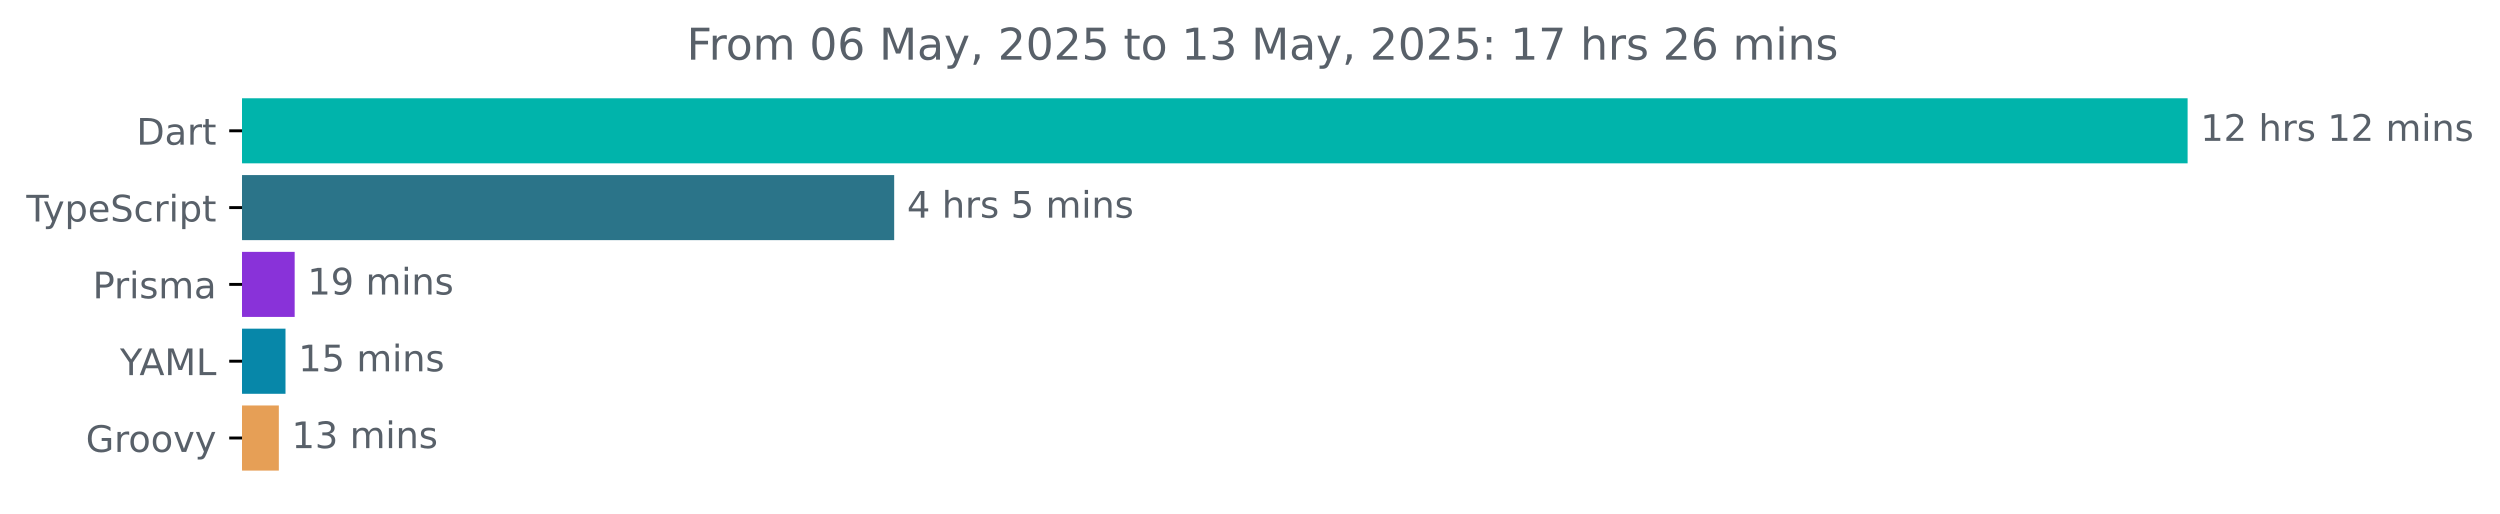
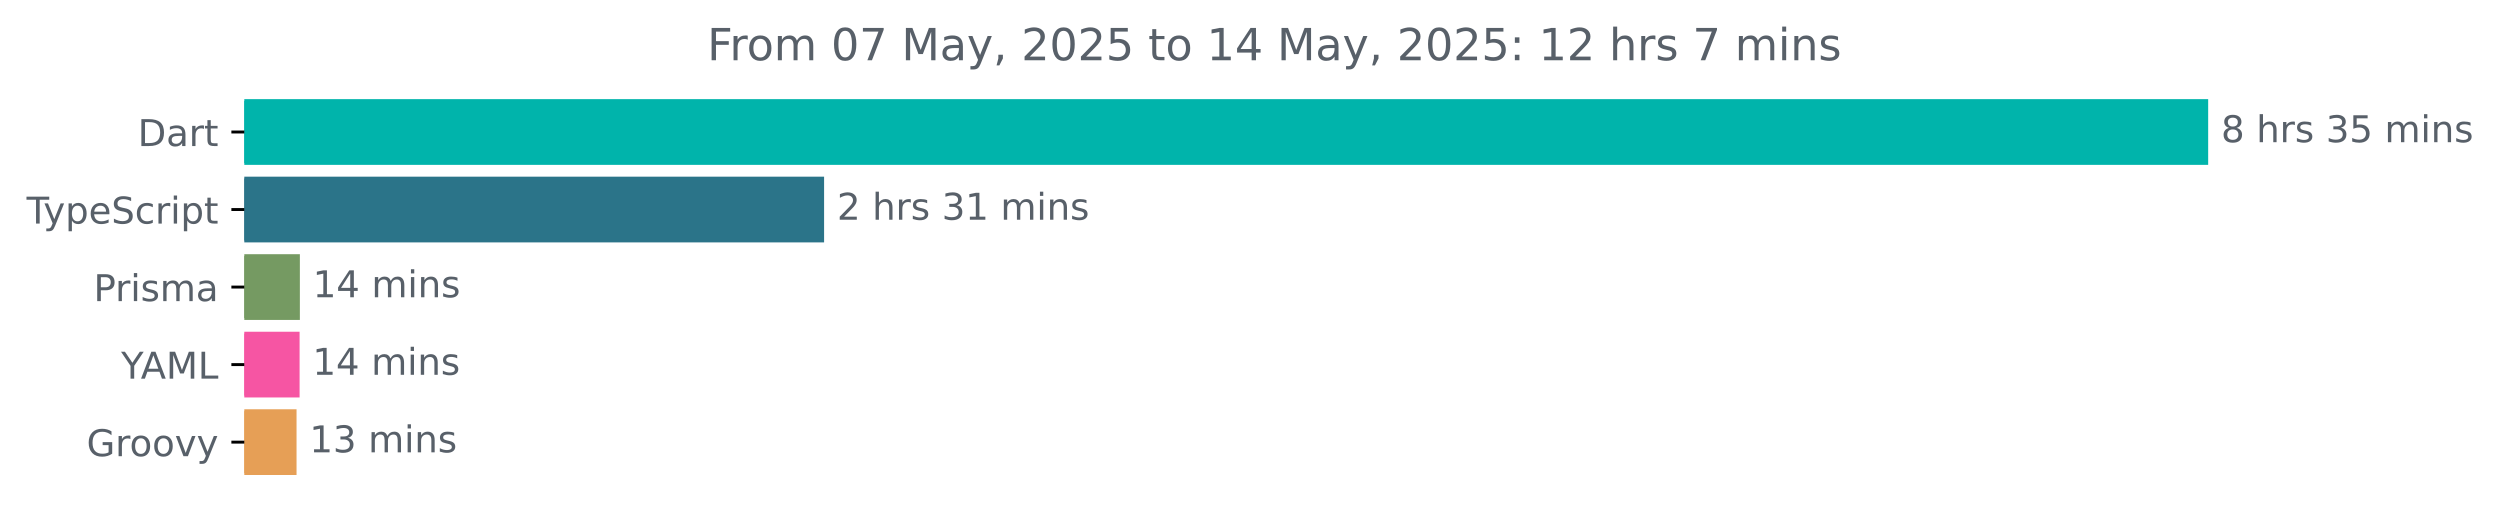
- <svg xmlns="http://www.w3.org/2000/svg" xmlns:xlink="http://www.w3.org/1999/xlink" width="683.507pt" height="140.398pt" viewBox="0 0 683.507 140.398" version="1.1">
+ <svg xmlns="http://www.w3.org/2000/svg" xmlns:xlink="http://www.w3.org/1999/xlink" width="677.144pt" height="140.398pt" viewBox="0 0 677.144 140.398" version="1.1">
  <defs>
    <style type="text/css">*{stroke-linejoin: round; stroke-linecap: butt}</style>
  </defs>
  <g id="figure_1">
    <g id="patch_1">
-       <path d="M -0 140.398  L 683.507 140.398  L 683.507 0  L -0 0  L -0 140.398  z " style="fill: none" />
+       <path d="M -0 140.398  L 677.144 140.398  L 677.144 0  L -0 0  L -0 140.398  z " style="fill: none" />
    </g>
    <g id="axes_1">
      <g id="patch_2">
-         <path d="M 66.17 27.358  L 597.599 27.358  L 597.599 44.158  L 66.17 44.158  z " clip-path="url(#pbb7a6f384f)" style="fill: #00b4ab; stroke: #00b4ab; stroke-linejoin: miter" />
+         <path d="M 66.17 27.358  L 597.599 27.358  L 597.599 44.158  L 66.17 44.158  z " clip-path="url(#p9b21907787)" style="fill: #00b4ab; stroke: #00b4ab; stroke-linejoin: miter" />
      </g>
      <g id="patch_3">
-         <path d="M 66.17 48.358  L 243.971 48.358  L 243.971 65.158  L 66.17 65.158  z " clip-path="url(#pbb7a6f384f)" style="fill: #2b7489; stroke: #2b7489; stroke-linejoin: miter" />
+         <path d="M 66.17 48.358  L 222.711 48.358  L 222.711 65.158  L 66.17 65.158  z " clip-path="url(#p9b21907787)" style="fill: #2b7489; stroke: #2b7489; stroke-linejoin: miter" />
      </g>
      <g id="patch_4">
-         <path d="M 66.17 69.358  L 80.063 69.358  L 80.063 86.158  L 66.17 86.158  z " clip-path="url(#pbb7a6f384f)" style="fill: #8932d9; stroke: #8932d9; stroke-linejoin: miter" />
+         <path d="M 66.17 69.358  L 80.722 69.358  L 80.722 86.158  L 66.17 86.158  z " clip-path="url(#p9b21907787)" style="fill: #759a62; stroke: #759a62; stroke-linejoin: miter" />
      </g>
      <g id="patch_5">
-         <path d="M 66.17 90.358  L 77.558 90.358  L 77.558 107.158  L 66.17 107.158  z " clip-path="url(#pbb7a6f384f)" style="fill: #0787a9; stroke: #0787a9; stroke-linejoin: miter" />
+         <path d="M 66.17 90.358  L 80.647 90.358  L 80.647 107.158  L 66.17 107.158  z " clip-path="url(#p9b21907787)" style="fill: #f655a3; stroke: #f655a3; stroke-linejoin: miter" />
      </g>
      <g id="patch_6">
-         <path d="M 66.17 111.358  L 75.736 111.358  L 75.736 128.158  L 66.17 128.158  z " clip-path="url(#pbb7a6f384f)" style="fill: #e69f56; stroke: #e69f56; stroke-linejoin: miter" />
+         <path d="M 66.17 111.358  L 79.822 111.358  L 79.822 128.158  L 66.17 128.158  z " clip-path="url(#p9b21907787)" style="fill: #e69f56; stroke: #e69f56; stroke-linejoin: miter" />
      </g>
      <g id="matplotlib.axis_1" />
      <g id="matplotlib.axis_2">
        <g id="ytick_1">
          <g id="line2d_1">
            <defs>
-               <path id="mb55054de7b" d="M 0 0  L -3.5 0  " style="stroke: #000000; stroke-width: 0.8" />
+               <path id="mb5357281ea" d="M 0 0  L -3.5 0  " style="stroke: #000000; stroke-width: 0.8" />
            </defs>
            <g>
-               <use xlink:href="#mb55054de7b" x="66.17" y="35.758" style="stroke: #000000; stroke-width: 0.8" />
+               <use xlink:href="#mb5357281ea" x="66.17" y="35.758" style="stroke: #000000; stroke-width: 0.8" />
            </g>
          </g>
          <g id="text_1">
            <g style="fill: #586069" transform="translate(37.31094 39.55734) scale(0.1 -0.1)">
              <defs>
                <path id="DejaVuSans-44" d="M 1259 4147  L 1259 519  L 2022 519  Q 2988 519 3436 956  Q 3884 1394 3884 2338  Q 3884 3275 3436 3711  Q 2988 4147 2022 4147  L 1259 4147  z M 628 4666  L 1925 4666  Q 3281 4666 3915 4102  Q 4550 3538 4550 2338  Q 4550 1131 3912 565  Q 3275 0 1925 0  L 628 0  L 628 4666  z " transform="scale(0.015625)" />
                <path id="DejaVuSans-61" d="M 2194 1759  Q 1497 1759 1228 1600  Q 959 1441 959 1056  Q 959 750 1161 570  Q 1363 391 1709 391  Q 2188 391 2477 730  Q 2766 1069 2766 1631  L 2766 1759  L 2194 1759  z M 3341 1997  L 3341 0  L 2766 0  L 2766 531  Q 2569 213 2275 61  Q 1981 -91 1556 -91  Q 1019 -91 701 211  Q 384 513 384 1019  Q 384 1609 779 1909  Q 1175 2209 1959 2209  L 2766 2209  L 2766 2266  Q 2766 2663 2505 2880  Q 2244 3097 1772 3097  Q 1472 3097 1187 3025  Q 903 2953 641 2809  L 641 3341  Q 956 3463 1253 3523  Q 1550 3584 1831 3584  Q 2591 3584 2966 3190  Q 3341 2797 3341 1997  z " transform="scale(0.015625)" />
                <path id="DejaVuSans-72" d="M 2631 2963  Q 2534 3019 2420 3045  Q 2306 3072 2169 3072  Q 1681 3072 1420 2755  Q 1159 2438 1159 1844  L 1159 0  L 581 0  L 581 3500  L 1159 3500  L 1159 2956  Q 1341 3275 1631 3429  Q 1922 3584 2338 3584  Q 2397 3584 2469 3576  Q 2541 3569 2628 3553  L 2631 2963  z " transform="scale(0.015625)" />
                <path id="DejaVuSans-74" d="M 1172 4494  L 1172 3500  L 2356 3500  L 2356 3053  L 1172 3053  L 1172 1153  Q 1172 725 1289 603  Q 1406 481 1766 481  L 2356 481  L 2356 0  L 1766 0  Q 1100 0 847 248  Q 594 497 594 1153  L 594 3053  L 172 3053  L 172 3500  L 594 3500  L 594 4494  L 1172 4494  z " transform="scale(0.015625)" />
              </defs>
              <use xlink:href="#DejaVuSans-44" />
              <use xlink:href="#DejaVuSans-61" x="77.002" />
              <use xlink:href="#DejaVuSans-72" x="138.281" />
              <use xlink:href="#DejaVuSans-74" x="179.395" />
            </g>
          </g>
        </g>
        <g id="ytick_2">
          <g id="line2d_2">
            <g>
-               <use xlink:href="#mb55054de7b" x="66.17" y="56.758" style="stroke: #000000; stroke-width: 0.8" />
+               <use xlink:href="#mb5357281ea" x="66.17" y="56.758" style="stroke: #000000; stroke-width: 0.8" />
            </g>
          </g>
          <g id="text_2">
            <g style="fill: #586069" transform="translate(7.2 60.55734) scale(0.1 -0.1)">
              <defs>
                <path id="DejaVuSans-54" d="M -19 4666  L 3928 4666  L 3928 4134  L 2272 4134  L 2272 0  L 1638 0  L 1638 4134  L -19 4134  L -19 4666  z " transform="scale(0.015625)" />
                <path id="DejaVuSans-79" d="M 2059 -325  Q 1816 -950 1584 -1140  Q 1353 -1331 966 -1331  L 506 -1331  L 506 -850  L 844 -850  Q 1081 -850 1212 -737  Q 1344 -625 1503 -206  L 1606 56  L 191 3500  L 800 3500  L 1894 763  L 2988 3500  L 3597 3500  L 2059 -325  z " transform="scale(0.015625)" />
                <path id="DejaVuSans-70" d="M 1159 525  L 1159 -1331  L 581 -1331  L 581 3500  L 1159 3500  L 1159 2969  Q 1341 3281 1617 3432  Q 1894 3584 2278 3584  Q 2916 3584 3314 3078  Q 3713 2572 3713 1747  Q 3713 922 3314 415  Q 2916 -91 2278 -91  Q 1894 -91 1617 61  Q 1341 213 1159 525  z M 3116 1747  Q 3116 2381 2855 2742  Q 2594 3103 2138 3103  Q 1681 3103 1420 2742  Q 1159 2381 1159 1747  Q 1159 1113 1420 752  Q 1681 391 2138 391  Q 2594 391 2855 752  Q 3116 1113 3116 1747  z " transform="scale(0.015625)" />
                <path id="DejaVuSans-65" d="M 3597 1894  L 3597 1613  L 953 1613  Q 991 1019 1311 708  Q 1631 397 2203 397  Q 2534 397 2845 478  Q 3156 559 3463 722  L 3463 178  Q 3153 47 2828 -22  Q 2503 -91 2169 -91  Q 1331 -91 842 396  Q 353 884 353 1716  Q 353 2575 817 3079  Q 1281 3584 2069 3584  Q 2775 3584 3186 3129  Q 3597 2675 3597 1894  z M 3022 2063  Q 3016 2534 2758 2815  Q 2500 3097 2075 3097  Q 1594 3097 1305 2825  Q 1016 2553 972 2059  L 3022 2063  z " transform="scale(0.015625)" />
                <path id="DejaVuSans-53" d="M 3425 4513  L 3425 3897  Q 3066 4069 2747 4153  Q 2428 4238 2131 4238  Q 1616 4238 1336 4038  Q 1056 3838 1056 3469  Q 1056 3159 1242 3001  Q 1428 2844 1947 2747  L 2328 2669  Q 3034 2534 3370 2195  Q 3706 1856 3706 1288  Q 3706 609 3251 259  Q 2797 -91 1919 -91  Q 1588 -91 1214 -16  Q 841 59 441 206  L 441 856  Q 825 641 1194 531  Q 1563 422 1919 422  Q 2459 422 2753 634  Q 3047 847 3047 1241  Q 3047 1584 2836 1778  Q 2625 1972 2144 2069  L 1759 2144  Q 1053 2284 737 2584  Q 422 2884 422 3419  Q 422 4038 858 4394  Q 1294 4750 2059 4750  Q 2388 4750 2728 4690  Q 3069 4631 3425 4513  z " transform="scale(0.015625)" />
                <path id="DejaVuSans-63" d="M 3122 3366  L 3122 2828  Q 2878 2963 2633 3030  Q 2388 3097 2138 3097  Q 1578 3097 1268 2742  Q 959 2388 959 1747  Q 959 1106 1268 751  Q 1578 397 2138 397  Q 2388 397 2633 464  Q 2878 531 3122 666  L 3122 134  Q 2881 22 2623 -34  Q 2366 -91 2075 -91  Q 1284 -91 818 406  Q 353 903 353 1747  Q 353 2603 823 3093  Q 1294 3584 2113 3584  Q 2378 3584 2631 3529  Q 2884 3475 3122 3366  z " transform="scale(0.015625)" />
                <path id="DejaVuSans-69" d="M 603 3500  L 1178 3500  L 1178 0  L 603 0  L 603 3500  z M 603 4863  L 1178 4863  L 1178 4134  L 603 4134  L 603 4863  z " transform="scale(0.015625)" />
              </defs>
              <use xlink:href="#DejaVuSans-54" />
              <use xlink:href="#DejaVuSans-79" x="45.459" />
              <use xlink:href="#DejaVuSans-70" x="104.639" />
              <use xlink:href="#DejaVuSans-65" x="168.115" />
              <use xlink:href="#DejaVuSans-53" x="229.639" />
              <use xlink:href="#DejaVuSans-63" x="293.115" />
              <use xlink:href="#DejaVuSans-72" x="348.096" />
              <use xlink:href="#DejaVuSans-69" x="389.209" />
              <use xlink:href="#DejaVuSans-70" x="416.992" />
              <use xlink:href="#DejaVuSans-74" x="480.469" />
            </g>
          </g>
        </g>
        <g id="ytick_3">
          <g id="line2d_3">
            <g>
-               <use xlink:href="#mb55054de7b" x="66.17" y="77.758" style="stroke: #000000; stroke-width: 0.8" />
+               <use xlink:href="#mb5357281ea" x="66.17" y="77.758" style="stroke: #000000; stroke-width: 0.8" />
            </g>
          </g>
          <g id="text_3">
            <g style="fill: #586069" transform="translate(25.34844 81.55734) scale(0.1 -0.1)">
              <defs>
                <path id="DejaVuSans-50" d="M 1259 4147  L 1259 2394  L 2053 2394  Q 2494 2394 2734 2622  Q 2975 2850 2975 3272  Q 2975 3691 2734 3919  Q 2494 4147 2053 4147  L 1259 4147  z M 628 4666  L 2053 4666  Q 2838 4666 3239 4311  Q 3641 3956 3641 3272  Q 3641 2581 3239 2228  Q 2838 1875 2053 1875  L 1259 1875  L 1259 0  L 628 0  L 628 4666  z " transform="scale(0.015625)" />
                <path id="DejaVuSans-73" d="M 2834 3397  L 2834 2853  Q 2591 2978 2328 3040  Q 2066 3103 1784 3103  Q 1356 3103 1142 2972  Q 928 2841 928 2578  Q 928 2378 1081 2264  Q 1234 2150 1697 2047  L 1894 2003  Q 2506 1872 2764 1633  Q 3022 1394 3022 966  Q 3022 478 2636 193  Q 2250 -91 1575 -91  Q 1294 -91 989 -36  Q 684 19 347 128  L 347 722  Q 666 556 975 473  Q 1284 391 1588 391  Q 1994 391 2212 530  Q 2431 669 2431 922  Q 2431 1156 2273 1281  Q 2116 1406 1581 1522  L 1381 1569  Q 847 1681 609 1914  Q 372 2147 372 2553  Q 372 3047 722 3315  Q 1072 3584 1716 3584  Q 2034 3584 2315 3537  Q 2597 3491 2834 3397  z " transform="scale(0.015625)" />
                <path id="DejaVuSans-6d" d="M 3328 2828  Q 3544 3216 3844 3400  Q 4144 3584 4550 3584  Q 5097 3584 5394 3201  Q 5691 2819 5691 2113  L 5691 0  L 5113 0  L 5113 2094  Q 5113 2597 4934 2840  Q 4756 3084 4391 3084  Q 3944 3084 3684 2787  Q 3425 2491 3425 1978  L 3425 0  L 2847 0  L 2847 2094  Q 2847 2600 2669 2842  Q 2491 3084 2119 3084  Q 1678 3084 1418 2786  Q 1159 2488 1159 1978  L 1159 0  L 581 0  L 581 3500  L 1159 3500  L 1159 2956  Q 1356 3278 1631 3431  Q 1906 3584 2284 3584  Q 2666 3584 2933 3390  Q 3200 3197 3328 2828  z " transform="scale(0.015625)" />
              </defs>
              <use xlink:href="#DejaVuSans-50" />
              <use xlink:href="#DejaVuSans-72" x="58.553" />
              <use xlink:href="#DejaVuSans-69" x="99.666" />
              <use xlink:href="#DejaVuSans-73" x="127.449" />
              <use xlink:href="#DejaVuSans-6d" x="179.549" />
              <use xlink:href="#DejaVuSans-61" x="276.961" />
            </g>
          </g>
        </g>
        <g id="ytick_4">
          <g id="line2d_4">
            <g>
-               <use xlink:href="#mb55054de7b" x="66.17" y="98.758" style="stroke: #000000; stroke-width: 0.8" />
+               <use xlink:href="#mb5357281ea" x="66.17" y="98.758" style="stroke: #000000; stroke-width: 0.8" />
            </g>
          </g>
          <g id="text_4">
            <g style="fill: #586069" transform="translate(32.79688 102.5573) scale(0.1 -0.1)">
              <defs>
                <path id="DejaVuSans-59" d="M -13 4666  L 666 4666  L 1959 2747  L 3244 4666  L 3922 4666  L 2272 2222  L 2272 0  L 1638 0  L 1638 2222  L -13 4666  z " transform="scale(0.015625)" />
                <path id="DejaVuSans-41" d="M 2188 4044  L 1331 1722  L 3047 1722  L 2188 4044  z M 1831 4666  L 2547 4666  L 4325 0  L 3669 0  L 3244 1197  L 1141 1197  L 716 0  L 50 0  L 1831 4666  z " transform="scale(0.015625)" />
                <path id="DejaVuSans-4d" d="M 628 4666  L 1569 4666  L 2759 1491  L 3956 4666  L 4897 4666  L 4897 0  L 4281 0  L 4281 4097  L 3078 897  L 2444 897  L 1241 4097  L 1241 0  L 628 0  L 628 4666  z " transform="scale(0.015625)" />
                <path id="DejaVuSans-4c" d="M 628 4666  L 1259 4666  L 1259 531  L 3531 531  L 3531 0  L 628 0  L 628 4666  z " transform="scale(0.015625)" />
              </defs>
              <use xlink:href="#DejaVuSans-59" />
              <use xlink:href="#DejaVuSans-41" x="53.334" />
              <use xlink:href="#DejaVuSans-4d" x="121.742" />
              <use xlink:href="#DejaVuSans-4c" x="208.021" />
            </g>
          </g>
        </g>
        <g id="ytick_5">
          <g id="line2d_5">
            <g>
-               <use xlink:href="#mb55054de7b" x="66.17" y="119.758" style="stroke: #000000; stroke-width: 0.8" />
+               <use xlink:href="#mb5357281ea" x="66.17" y="119.758" style="stroke: #000000; stroke-width: 0.8" />
            </g>
          </g>
          <g id="text_5">
            <g style="fill: #586069" transform="translate(23.46094 123.5573) scale(0.1 -0.1)">
              <defs>
                <path id="DejaVuSans-47" d="M 3809 666  L 3809 1919  L 2778 1919  L 2778 2438  L 4434 2438  L 4434 434  Q 4069 175 3628 42  Q 3188 -91 2688 -91  Q 1594 -91 976 548  Q 359 1188 359 2328  Q 359 3472 976 4111  Q 1594 4750 2688 4750  Q 3144 4750 3555 4637  Q 3966 4525 4313 4306  L 4313 3634  Q 3963 3931 3569 4081  Q 3175 4231 2741 4231  Q 1884 4231 1454 3753  Q 1025 3275 1025 2328  Q 1025 1384 1454 906  Q 1884 428 2741 428  Q 3075 428 3337 486  Q 3600 544 3809 666  z " transform="scale(0.015625)" />
                <path id="DejaVuSans-6f" d="M 1959 3097  Q 1497 3097 1228 2736  Q 959 2375 959 1747  Q 959 1119 1226 758  Q 1494 397 1959 397  Q 2419 397 2687 759  Q 2956 1122 2956 1747  Q 2956 2369 2687 2733  Q 2419 3097 1959 3097  z M 1959 3584  Q 2709 3584 3137 3096  Q 3566 2609 3566 1747  Q 3566 888 3137 398  Q 2709 -91 1959 -91  Q 1206 -91 779 398  Q 353 888 353 1747  Q 353 2609 779 3096  Q 1206 3584 1959 3584  z " transform="scale(0.015625)" />
                <path id="DejaVuSans-76" d="M 191 3500  L 800 3500  L 1894 563  L 2988 3500  L 3597 3500  L 2284 0  L 1503 0  L 191 3500  z " transform="scale(0.015625)" />
              </defs>
              <use xlink:href="#DejaVuSans-47" />
              <use xlink:href="#DejaVuSans-72" x="77.49" />
              <use xlink:href="#DejaVuSans-6f" x="116.354" />
              <use xlink:href="#DejaVuSans-6f" x="177.535" />
              <use xlink:href="#DejaVuSans-76" x="238.717" />
              <use xlink:href="#DejaVuSans-79" x="297.896" />
            </g>
          </g>
        </g>
      </g>
      <g id="text_6">
        <g style="fill: #586069" transform="translate(601.5989 38.5175) scale(0.1 -0.1)">
          <defs>
-             <path id="DejaVuSans-31" d="M 794 531  L 1825 531  L 1825 4091  L 703 3866  L 703 4441  L 1819 4666  L 2450 4666  L 2450 531  L 3481 531  L 3481 0  L 794 0  L 794 531  z " transform="scale(0.015625)" />
-             <path id="DejaVuSans-32" d="M 1228 531  L 3431 531  L 3431 0  L 469 0  L 469 531  Q 828 903 1448 1529  Q 2069 2156 2228 2338  Q 2531 2678 2651 2914  Q 2772 3150 2772 3378  Q 2772 3750 2511 3984  Q 2250 4219 1831 4219  Q 1534 4219 1204 4116  Q 875 4013 500 3803  L 500 4441  Q 881 4594 1212 4672  Q 1544 4750 1819 4750  Q 2544 4750 2975 4387  Q 3406 4025 3406 3419  Q 3406 3131 3298 2873  Q 3191 2616 2906 2266  Q 2828 2175 2409 1742  Q 1991 1309 1228 531  z " transform="scale(0.015625)" />
+             <path id="DejaVuSans-38" d="M 2034 2216  Q 1584 2216 1326 1975  Q 1069 1734 1069 1313  Q 1069 891 1326 650  Q 1584 409 2034 409  Q 2484 409 2743 651  Q 3003 894 3003 1313  Q 3003 1734 2745 1975  Q 2488 2216 2034 2216  z M 1403 2484  Q 997 2584 770 2862  Q 544 3141 544 3541  Q 544 4100 942 4425  Q 1341 4750 2034 4750  Q 2731 4750 3128 4425  Q 3525 4100 3525 3541  Q 3525 3141 3298 2862  Q 3072 2584 2669 2484  Q 3125 2378 3379 2068  Q 3634 1759 3634 1313  Q 3634 634 3220 271  Q 2806 -91 2034 -91  Q 1263 -91 848 271  Q 434 634 434 1313  Q 434 1759 690 2068  Q 947 2378 1403 2484  z M 1172 3481  Q 1172 3119 1398 2916  Q 1625 2713 2034 2713  Q 2441 2713 2670 2916  Q 2900 3119 2900 3481  Q 2900 3844 2670 4047  Q 2441 4250 2034 4250  Q 1625 4250 1398 4047  Q 1172 3844 1172 3481  z " transform="scale(0.015625)" />
            <path id="DejaVuSans-20" transform="scale(0.015625)" />
            <path id="DejaVuSans-68" d="M 3513 2113  L 3513 0  L 2938 0  L 2938 2094  Q 2938 2591 2744 2837  Q 2550 3084 2163 3084  Q 1697 3084 1428 2787  Q 1159 2491 1159 1978  L 1159 0  L 581 0  L 581 4863  L 1159 4863  L 1159 2956  Q 1366 3272 1645 3428  Q 1925 3584 2291 3584  Q 2894 3584 3203 3211  Q 3513 2838 3513 2113  z " transform="scale(0.015625)" />
+             <path id="DejaVuSans-33" d="M 2597 2516  Q 3050 2419 3304 2112  Q 3559 1806 3559 1356  Q 3559 666 3084 287  Q 2609 -91 1734 -91  Q 1441 -91 1130 -33  Q 819 25 488 141  L 488 750  Q 750 597 1062 519  Q 1375 441 1716 441  Q 2309 441 2620 675  Q 2931 909 2931 1356  Q 2931 1769 2642 2001  Q 2353 2234 1838 2234  L 1294 2234  L 1294 2753  L 1863 2753  Q 2328 2753 2575 2939  Q 2822 3125 2822 3475  Q 2822 3834 2567 4026  Q 2313 4219 1838 4219  Q 1578 4219 1281 4162  Q 984 4106 628 3988  L 628 4550  Q 988 4650 1302 4700  Q 1616 4750 1894 4750  Q 2613 4750 3031 4423  Q 3450 4097 3450 3541  Q 3450 3153 3228 2886  Q 3006 2619 2597 2516  z " transform="scale(0.015625)" />
+             <path id="DejaVuSans-35" d="M 691 4666  L 3169 4666  L 3169 4134  L 1269 4134  L 1269 2991  Q 1406 3038 1543 3061  Q 1681 3084 1819 3084  Q 2600 3084 3056 2656  Q 3513 2228 3513 1497  Q 3513 744 3044 326  Q 2575 -91 1722 -91  Q 1428 -91 1123 -41  Q 819 9 494 109  L 494 744  Q 775 591 1075 516  Q 1375 441 1709 441  Q 2250 441 2565 725  Q 2881 1009 2881 1497  Q 2881 1984 2565 2268  Q 2250 2553 1709 2553  Q 1456 2553 1204 2497  Q 953 2441 691 2322  L 691 4666  z " transform="scale(0.015625)" />
            <path id="DejaVuSans-6e" d="M 3513 2113  L 3513 0  L 2938 0  L 2938 2094  Q 2938 2591 2744 2837  Q 2550 3084 2163 3084  Q 1697 3084 1428 2787  Q 1159 2491 1159 1978  L 1159 0  L 581 0  L 581 3500  L 1159 3500  L 1159 2956  Q 1366 3272 1645 3428  Q 1925 3584 2291 3584  Q 2894 3584 3203 3211  Q 3513 2838 3513 2113  z " transform="scale(0.015625)" />
          </defs>
-           <use xlink:href="#DejaVuSans-31" />
-           <use xlink:href="#DejaVuSans-32" x="63.623" />
-           <use xlink:href="#DejaVuSans-20" x="127.246" />
-           <use xlink:href="#DejaVuSans-68" x="159.033" />
-           <use xlink:href="#DejaVuSans-72" x="222.412" />
-           <use xlink:href="#DejaVuSans-73" x="263.525" />
-           <use xlink:href="#DejaVuSans-20" x="315.625" />
-           <use xlink:href="#DejaVuSans-31" x="347.412" />
-           <use xlink:href="#DejaVuSans-32" x="411.035" />
-           <use xlink:href="#DejaVuSans-20" x="474.658" />
-           <use xlink:href="#DejaVuSans-6d" x="506.445" />
-           <use xlink:href="#DejaVuSans-69" x="603.857" />
-           <use xlink:href="#DejaVuSans-6e" x="631.641" />
-           <use xlink:href="#DejaVuSans-73" x="695.02" />
-         </g>
-       </g>
-       <g id="text_7">
-         <g style="fill: #586069" transform="translate(247.9711 59.5175) scale(0.1 -0.1)">
-           <defs>
-             <path id="DejaVuSans-34" d="M 2419 4116  L 825 1625  L 2419 1625  L 2419 4116  z M 2253 4666  L 3047 4666  L 3047 1625  L 3713 1625  L 3713 1100  L 3047 1100  L 3047 0  L 2419 0  L 2419 1100  L 313 1100  L 313 1709  L 2253 4666  z " transform="scale(0.015625)" />
-             <path id="DejaVuSans-35" d="M 691 4666  L 3169 4666  L 3169 4134  L 1269 4134  L 1269 2991  Q 1406 3038 1543 3061  Q 1681 3084 1819 3084  Q 2600 3084 3056 2656  Q 3513 2228 3513 1497  Q 3513 744 3044 326  Q 2575 -91 1722 -91  Q 1428 -91 1123 -41  Q 819 9 494 109  L 494 744  Q 775 591 1075 516  Q 1375 441 1709 441  Q 2250 441 2565 725  Q 2881 1009 2881 1497  Q 2881 1984 2565 2268  Q 2250 2553 1709 2553  Q 1456 2553 1204 2497  Q 953 2441 691 2322  L 691 4666  z " transform="scale(0.015625)" />
-           </defs>
-           <use xlink:href="#DejaVuSans-34" />
+           <use xlink:href="#DejaVuSans-38" />
          <use xlink:href="#DejaVuSans-20" x="63.623" />
          <use xlink:href="#DejaVuSans-68" x="95.41" />
          <use xlink:href="#DejaVuSans-72" x="158.789" />
          <use xlink:href="#DejaVuSans-73" x="199.902" />
          <use xlink:href="#DejaVuSans-20" x="252.002" />
-           <use xlink:href="#DejaVuSans-35" x="283.789" />
-           <use xlink:href="#DejaVuSans-20" x="347.412" />
-           <use xlink:href="#DejaVuSans-6d" x="379.199" />
-           <use xlink:href="#DejaVuSans-69" x="476.611" />
-           <use xlink:href="#DejaVuSans-6e" x="504.395" />
-           <use xlink:href="#DejaVuSans-73" x="567.773" />
+           <use xlink:href="#DejaVuSans-33" x="283.789" />
+           <use xlink:href="#DejaVuSans-35" x="347.412" />
+           <use xlink:href="#DejaVuSans-20" x="411.035" />
+           <use xlink:href="#DejaVuSans-6d" x="442.822" />
+           <use xlink:href="#DejaVuSans-69" x="540.234" />
+           <use xlink:href="#DejaVuSans-6e" x="568.018" />
+           <use xlink:href="#DejaVuSans-73" x="631.396" />
+         </g>
+       </g>
+       <g id="text_7">
+         <g style="fill: #586069" transform="translate(226.7111 59.5175) scale(0.1 -0.1)">
+           <defs>
+             <path id="DejaVuSans-32" d="M 1228 531  L 3431 531  L 3431 0  L 469 0  L 469 531  Q 828 903 1448 1529  Q 2069 2156 2228 2338  Q 2531 2678 2651 2914  Q 2772 3150 2772 3378  Q 2772 3750 2511 3984  Q 2250 4219 1831 4219  Q 1534 4219 1204 4116  Q 875 4013 500 3803  L 500 4441  Q 881 4594 1212 4672  Q 1544 4750 1819 4750  Q 2544 4750 2975 4387  Q 3406 4025 3406 3419  Q 3406 3131 3298 2873  Q 3191 2616 2906 2266  Q 2828 2175 2409 1742  Q 1991 1309 1228 531  z " transform="scale(0.015625)" />
+             <path id="DejaVuSans-31" d="M 794 531  L 1825 531  L 1825 4091  L 703 3866  L 703 4441  L 1819 4666  L 2450 4666  L 2450 531  L 3481 531  L 3481 0  L 794 0  L 794 531  z " transform="scale(0.015625)" />
+           </defs>
+           <use xlink:href="#DejaVuSans-32" />
+           <use xlink:href="#DejaVuSans-20" x="63.623" />
+           <use xlink:href="#DejaVuSans-68" x="95.41" />
+           <use xlink:href="#DejaVuSans-72" x="158.789" />
+           <use xlink:href="#DejaVuSans-73" x="199.902" />
+           <use xlink:href="#DejaVuSans-20" x="252.002" />
+           <use xlink:href="#DejaVuSans-33" x="283.789" />
+           <use xlink:href="#DejaVuSans-31" x="347.412" />
+           <use xlink:href="#DejaVuSans-20" x="411.035" />
+           <use xlink:href="#DejaVuSans-6d" x="442.822" />
+           <use xlink:href="#DejaVuSans-69" x="540.234" />
+           <use xlink:href="#DejaVuSans-6e" x="568.018" />
+           <use xlink:href="#DejaVuSans-73" x="631.396" />
        </g>
      </g>
      <g id="text_8">
-         <g style="fill: #586069" transform="translate(84.06337 80.5175) scale(0.1 -0.1)">
-           <defs>
-             <path id="DejaVuSans-39" d="M 703 97  L 703 672  Q 941 559 1184 500  Q 1428 441 1663 441  Q 2288 441 2617 861  Q 2947 1281 2994 2138  Q 2813 1869 2534 1725  Q 2256 1581 1919 1581  Q 1219 1581 811 2004  Q 403 2428 403 3163  Q 403 3881 828 4315  Q 1253 4750 1959 4750  Q 2769 4750 3195 4129  Q 3622 3509 3622 2328  Q 3622 1225 3098 567  Q 2575 -91 1691 -91  Q 1453 -91 1209 -44  Q 966 3 703 97  z M 1959 2075  Q 2384 2075 2632 2365  Q 2881 2656 2881 3163  Q 2881 3666 2632 3958  Q 2384 4250 1959 4250  Q 1534 4250 1286 3958  Q 1038 3666 1038 3163  Q 1038 2656 1286 2365  Q 1534 2075 1959 2075  z " transform="scale(0.015625)" />
+         <g style="fill: #586069" transform="translate(84.72178 80.5175) scale(0.1 -0.1)">
+           <defs>
+             <path id="DejaVuSans-34" d="M 2419 4116  L 825 1625  L 2419 1625  L 2419 4116  z M 2253 4666  L 3047 4666  L 3047 1625  L 3713 1625  L 3713 1100  L 3047 1100  L 3047 0  L 2419 0  L 2419 1100  L 313 1100  L 313 1709  L 2253 4666  z " transform="scale(0.015625)" />
          </defs>
          <use xlink:href="#DejaVuSans-31" />
-           <use xlink:href="#DejaVuSans-39" x="63.623" />
+           <use xlink:href="#DejaVuSans-34" x="63.623" />
          <use xlink:href="#DejaVuSans-20" x="127.246" />
          <use xlink:href="#DejaVuSans-6d" x="159.033" />
          <use xlink:href="#DejaVuSans-69" x="256.445" />
          <use xlink:href="#DejaVuSans-6e" x="284.229" />
          <use xlink:href="#DejaVuSans-73" x="347.607" />
        </g>
      </g>
      <g id="text_9">
-         <g style="fill: #586069" transform="translate(81.55807 101.5175) scale(0.1 -0.1)">
+         <g style="fill: #586069" transform="translate(84.64677 101.5175) scale(0.1 -0.1)">
          <use xlink:href="#DejaVuSans-31" />
-           <use xlink:href="#DejaVuSans-35" x="63.623" />
+           <use xlink:href="#DejaVuSans-34" x="63.623" />
          <use xlink:href="#DejaVuSans-20" x="127.246" />
          <use xlink:href="#DejaVuSans-6d" x="159.033" />
          <use xlink:href="#DejaVuSans-69" x="256.445" />
          <use xlink:href="#DejaVuSans-6e" x="284.229" />
          <use xlink:href="#DejaVuSans-73" x="347.607" />
        </g>
      </g>
      <g id="text_10">
-         <g style="fill: #586069" transform="translate(79.73603 122.5175) scale(0.1 -0.1)">
-           <defs>
-             <path id="DejaVuSans-33" d="M 2597 2516  Q 3050 2419 3304 2112  Q 3559 1806 3559 1356  Q 3559 666 3084 287  Q 2609 -91 1734 -91  Q 1441 -91 1130 -33  Q 819 25 488 141  L 488 750  Q 750 597 1062 519  Q 1375 441 1716 441  Q 2309 441 2620 675  Q 2931 909 2931 1356  Q 2931 1769 2642 2001  Q 2353 2234 1838 2234  L 1294 2234  L 1294 2753  L 1863 2753  Q 2328 2753 2575 2939  Q 2822 3125 2822 3475  Q 2822 3834 2567 4026  Q 2313 4219 1838 4219  Q 1578 4219 1281 4162  Q 984 4106 628 3988  L 628 4550  Q 988 4650 1302 4700  Q 1616 4750 1894 4750  Q 2613 4750 3031 4423  Q 3450 4097 3450 3541  Q 3450 3153 3228 2886  Q 3006 2619 2597 2516  z " transform="scale(0.015625)" />
-           </defs>
+         <g style="fill: #586069" transform="translate(83.82169 122.5175) scale(0.1 -0.1)">
          <use xlink:href="#DejaVuSans-31" />
          <use xlink:href="#DejaVuSans-33" x="63.623" />
          <use xlink:href="#DejaVuSans-20" x="127.246" />
          <use xlink:href="#DejaVuSans-6d" x="159.033" />
          <use xlink:href="#DejaVuSans-69" x="256.445" />
          <use xlink:href="#DejaVuSans-6e" x="284.229" />
          <use xlink:href="#DejaVuSans-73" x="347.607" />
        </g>
      </g>
      <g id="text_11">
-         <g style="fill: #586069" transform="translate(187.7491 16.31812) scale(0.12 -0.12)">
+         <g style="fill: #586069" transform="translate(191.5666 16.31812) scale(0.12 -0.12)">
          <defs>
            <path id="DejaVuSans-46" d="M 628 4666  L 3309 4666  L 3309 4134  L 1259 4134  L 1259 2759  L 3109 2759  L 3109 2228  L 1259 2228  L 1259 0  L 628 0  L 628 4666  z " transform="scale(0.015625)" />
            <path id="DejaVuSans-30" d="M 2034 4250  Q 1547 4250 1301 3770  Q 1056 3291 1056 2328  Q 1056 1369 1301 889  Q 1547 409 2034 409  Q 2525 409 2770 889  Q 3016 1369 3016 2328  Q 3016 3291 2770 3770  Q 2525 4250 2034 4250  z M 2034 4750  Q 2819 4750 3233 4129  Q 3647 3509 3647 2328  Q 3647 1150 3233 529  Q 2819 -91 2034 -91  Q 1250 -91 836 529  Q 422 1150 422 2328  Q 422 3509 836 4129  Q 1250 4750 2034 4750  z " transform="scale(0.015625)" />
-             <path id="DejaVuSans-36" d="M 2113 2584  Q 1688 2584 1439 2293  Q 1191 2003 1191 1497  Q 1191 994 1439 701  Q 1688 409 2113 409  Q 2538 409 2786 701  Q 3034 994 3034 1497  Q 3034 2003 2786 2293  Q 2538 2584 2113 2584  z M 3366 4563  L 3366 3988  Q 3128 4100 2886 4159  Q 2644 4219 2406 4219  Q 1781 4219 1451 3797  Q 1122 3375 1075 2522  Q 1259 2794 1537 2939  Q 1816 3084 2150 3084  Q 2853 3084 3261 2657  Q 3669 2231 3669 1497  Q 3669 778 3244 343  Q 2819 -91 2113 -91  Q 1303 -91 875 529  Q 447 1150 447 2328  Q 447 3434 972 4092  Q 1497 4750 2381 4750  Q 2619 4750 2861 4703  Q 3103 4656 3366 4563  z " transform="scale(0.015625)" />
+             <path id="DejaVuSans-37" d="M 525 4666  L 3525 4666  L 3525 4397  L 1831 0  L 1172 0  L 2766 4134  L 525 4134  L 525 4666  z " transform="scale(0.015625)" />
            <path id="DejaVuSans-2c" d="M 750 794  L 1409 794  L 1409 256  L 897 -744  L 494 -744  L 750 256  L 750 794  z " transform="scale(0.015625)" />
            <path id="DejaVuSans-3a" d="M 750 794  L 1409 794  L 1409 0  L 750 0  L 750 794  z M 750 3309  L 1409 3309  L 1409 2516  L 750 2516  L 750 3309  z " transform="scale(0.015625)" />
-             <path id="DejaVuSans-37" d="M 525 4666  L 3525 4666  L 3525 4397  L 1831 0  L 1172 0  L 2766 4134  L 525 4134  L 525 4666  z " transform="scale(0.015625)" />
          </defs>
          <use xlink:href="#DejaVuSans-46" />
          <use xlink:href="#DejaVuSans-72" x="50.27" />
          <use xlink:href="#DejaVuSans-6f" x="89.133" />
          <use xlink:href="#DejaVuSans-6d" x="150.314" />
          <use xlink:href="#DejaVuSans-20" x="247.727" />
          <use xlink:href="#DejaVuSans-30" x="279.514" />
-           <use xlink:href="#DejaVuSans-36" x="343.137" />
+           <use xlink:href="#DejaVuSans-37" x="343.137" />
          <use xlink:href="#DejaVuSans-20" x="406.76" />
          <use xlink:href="#DejaVuSans-4d" x="438.547" />
          <use xlink:href="#DejaVuSans-61" x="524.826" />
          <use xlink:href="#DejaVuSans-79" x="586.105" />
          <use xlink:href="#DejaVuSans-2c" x="645.285" />
          <use xlink:href="#DejaVuSans-20" x="677.072" />
          <use xlink:href="#DejaVuSans-32" x="708.859" />
          <use xlink:href="#DejaVuSans-30" x="772.482" />
          <use xlink:href="#DejaVuSans-32" x="836.105" />
          <use xlink:href="#DejaVuSans-35" x="899.729" />
          <use xlink:href="#DejaVuSans-20" x="963.352" />
          <use xlink:href="#DejaVuSans-74" x="995.139" />
          <use xlink:href="#DejaVuSans-6f" x="1034.348" />
          <use xlink:href="#DejaVuSans-20" x="1095.529" />
          <use xlink:href="#DejaVuSans-31" x="1127.316" />
-           <use xlink:href="#DejaVuSans-33" x="1190.939" />
+           <use xlink:href="#DejaVuSans-34" x="1190.939" />
          <use xlink:href="#DejaVuSans-20" x="1254.562" />
          <use xlink:href="#DejaVuSans-4d" x="1286.35" />
          <use xlink:href="#DejaVuSans-61" x="1372.629" />
          <use xlink:href="#DejaVuSans-79" x="1433.908" />
          <use xlink:href="#DejaVuSans-2c" x="1493.088" />
          <use xlink:href="#DejaVuSans-20" x="1524.875" />
          <use xlink:href="#DejaVuSans-32" x="1556.662" />
          <use xlink:href="#DejaVuSans-30" x="1620.285" />
          <use xlink:href="#DejaVuSans-32" x="1683.908" />
          <use xlink:href="#DejaVuSans-35" x="1747.531" />
          <use xlink:href="#DejaVuSans-3a" x="1811.154" />
          <use xlink:href="#DejaVuSans-20" x="1844.846" />
          <use xlink:href="#DejaVuSans-31" x="1876.633" />
-           <use xlink:href="#DejaVuSans-37" x="1940.256" />
+           <use xlink:href="#DejaVuSans-32" x="1940.256" />
          <use xlink:href="#DejaVuSans-20" x="2003.879" />
          <use xlink:href="#DejaVuSans-68" x="2035.666" />
          <use xlink:href="#DejaVuSans-72" x="2099.045" />
          <use xlink:href="#DejaVuSans-73" x="2140.158" />
          <use xlink:href="#DejaVuSans-20" x="2192.258" />
-           <use xlink:href="#DejaVuSans-32" x="2224.045" />
-           <use xlink:href="#DejaVuSans-36" x="2287.668" />
-           <use xlink:href="#DejaVuSans-20" x="2351.291" />
-           <use xlink:href="#DejaVuSans-6d" x="2383.078" />
-           <use xlink:href="#DejaVuSans-69" x="2480.49" />
-           <use xlink:href="#DejaVuSans-6e" x="2508.273" />
-           <use xlink:href="#DejaVuSans-73" x="2571.652" />
+           <use xlink:href="#DejaVuSans-37" x="2224.045" />
+           <use xlink:href="#DejaVuSans-20" x="2287.668" />
+           <use xlink:href="#DejaVuSans-6d" x="2319.455" />
+           <use xlink:href="#DejaVuSans-69" x="2416.867" />
+           <use xlink:href="#DejaVuSans-6e" x="2444.65" />
+           <use xlink:href="#DejaVuSans-73" x="2508.029" />
        </g>
      </g>
    </g>
  </g>
  <defs>
-     <clipPath id="pbb7a6f384f">
+     <clipPath id="p9b21907787">
      <rect x="66.17" y="22.318" width="558" height="110.88" />
    </clipPath>
  </defs>
</svg>
